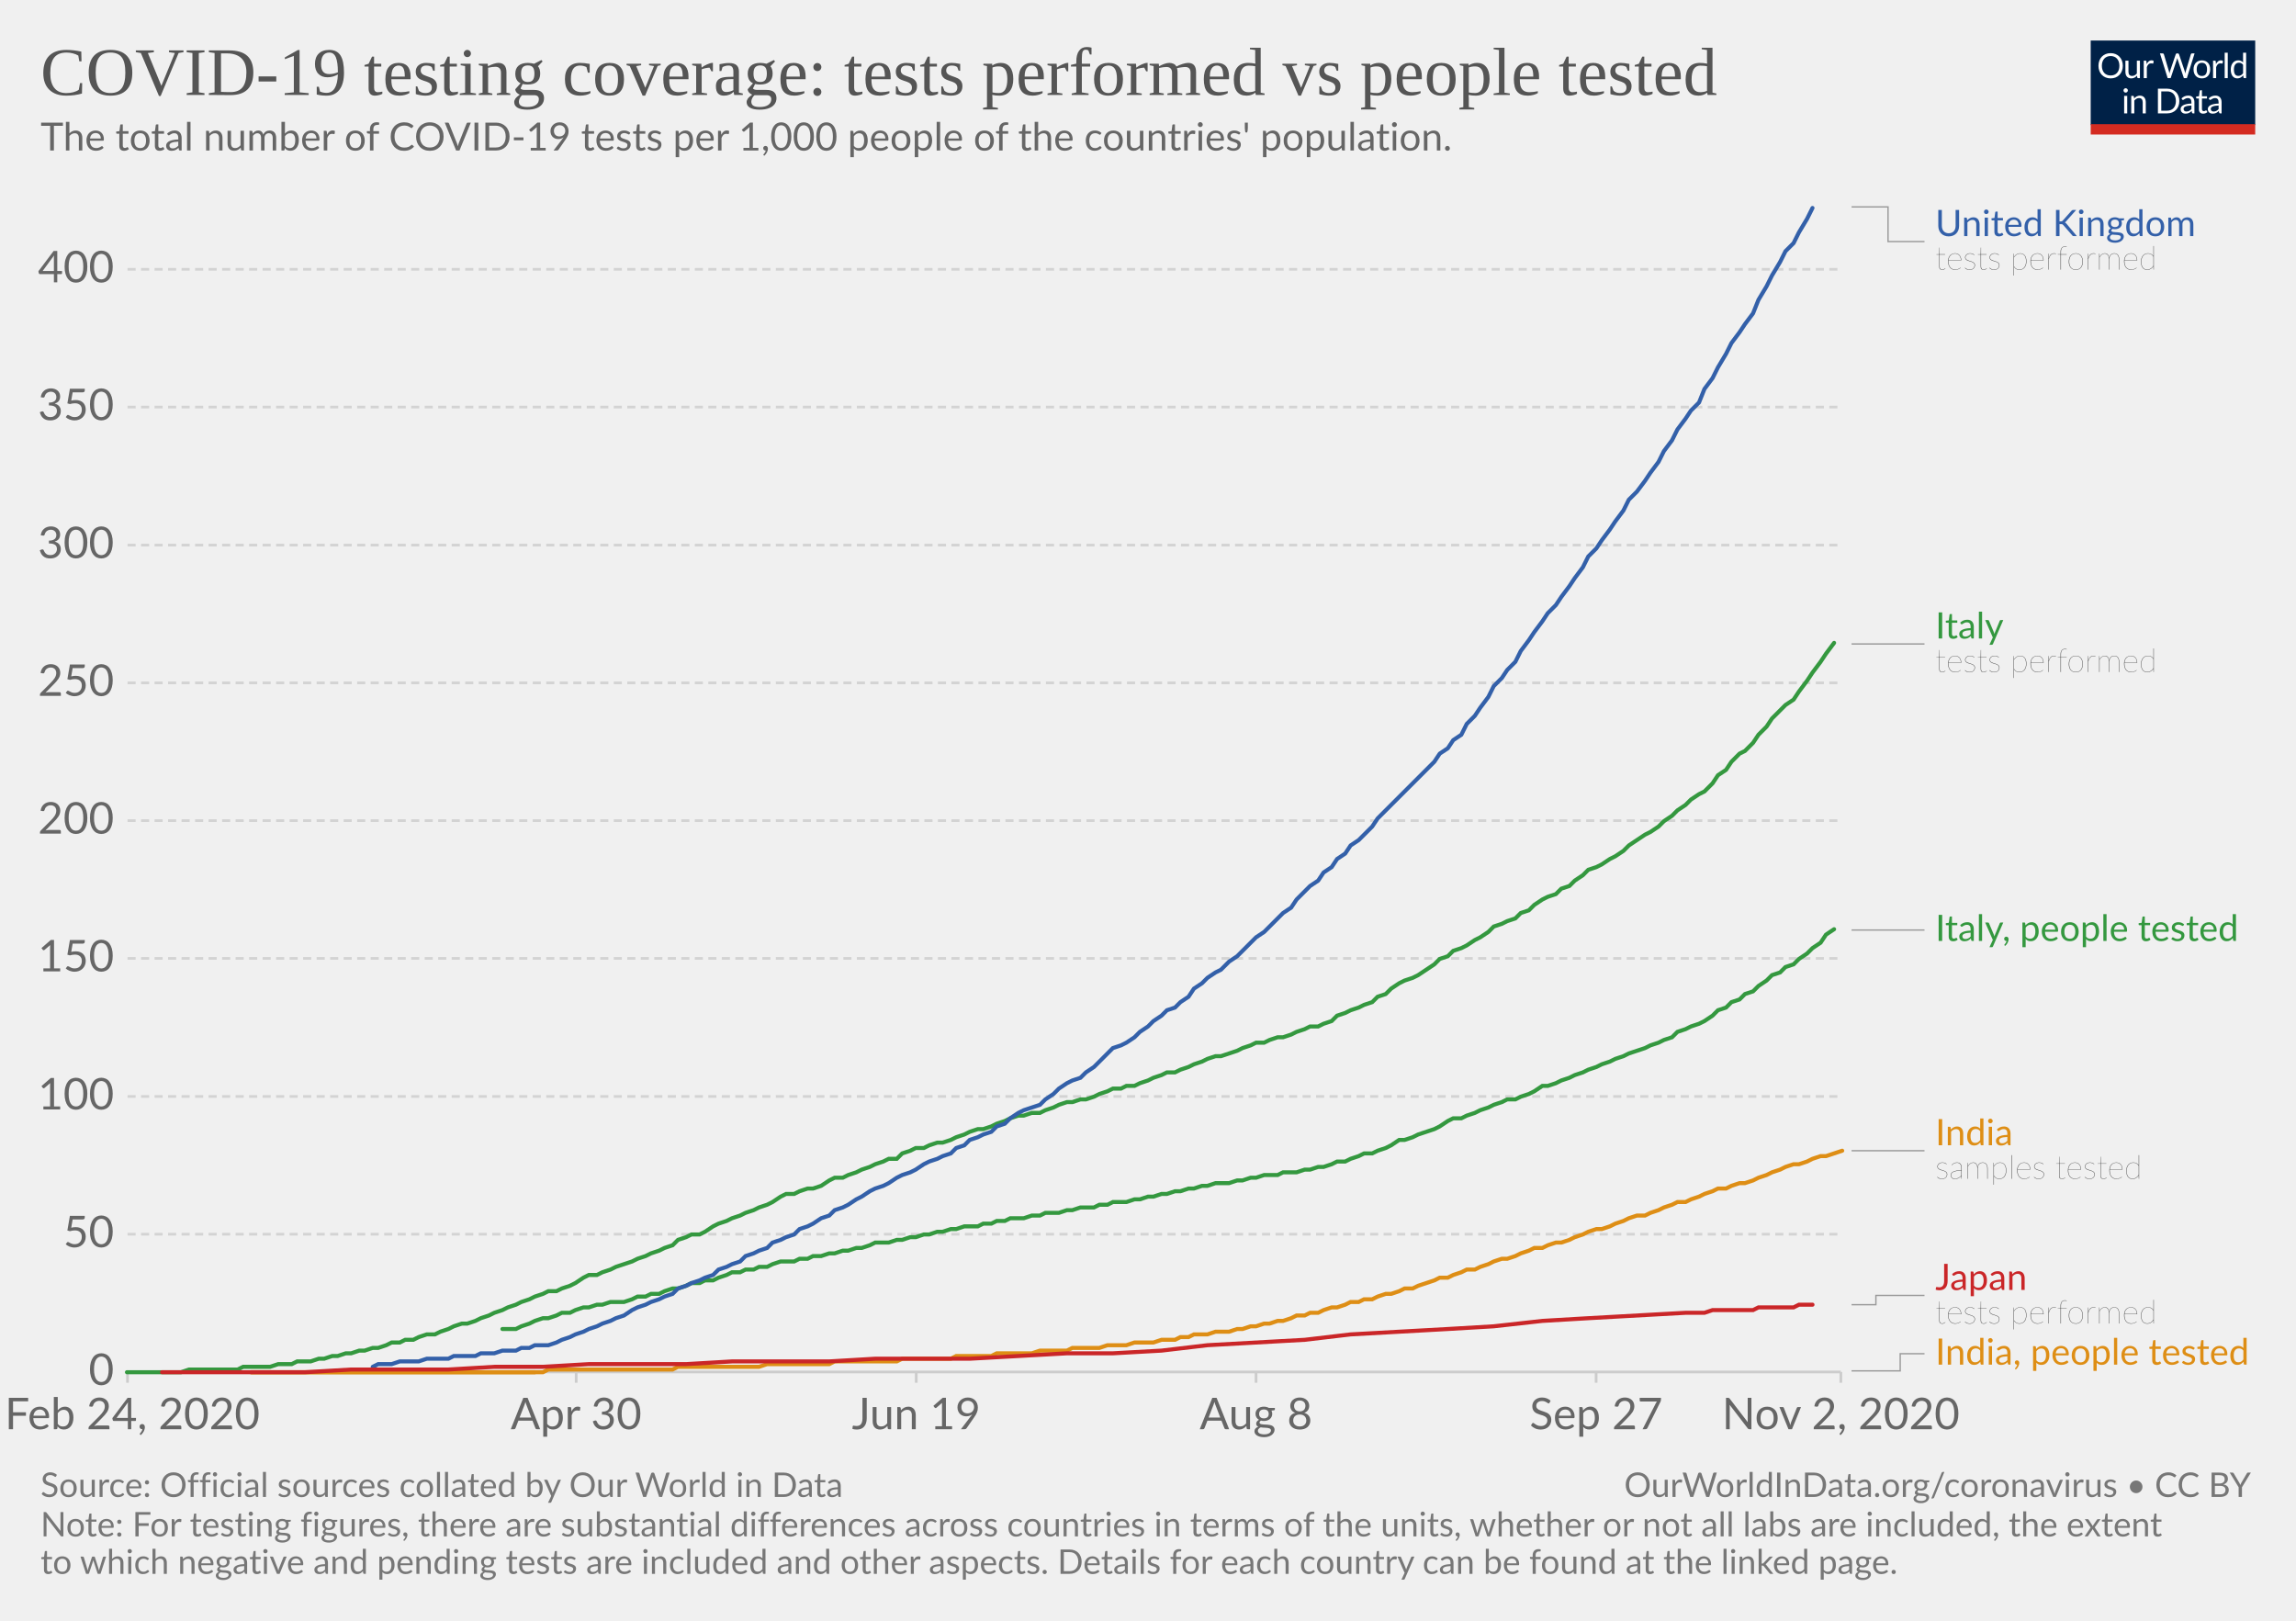
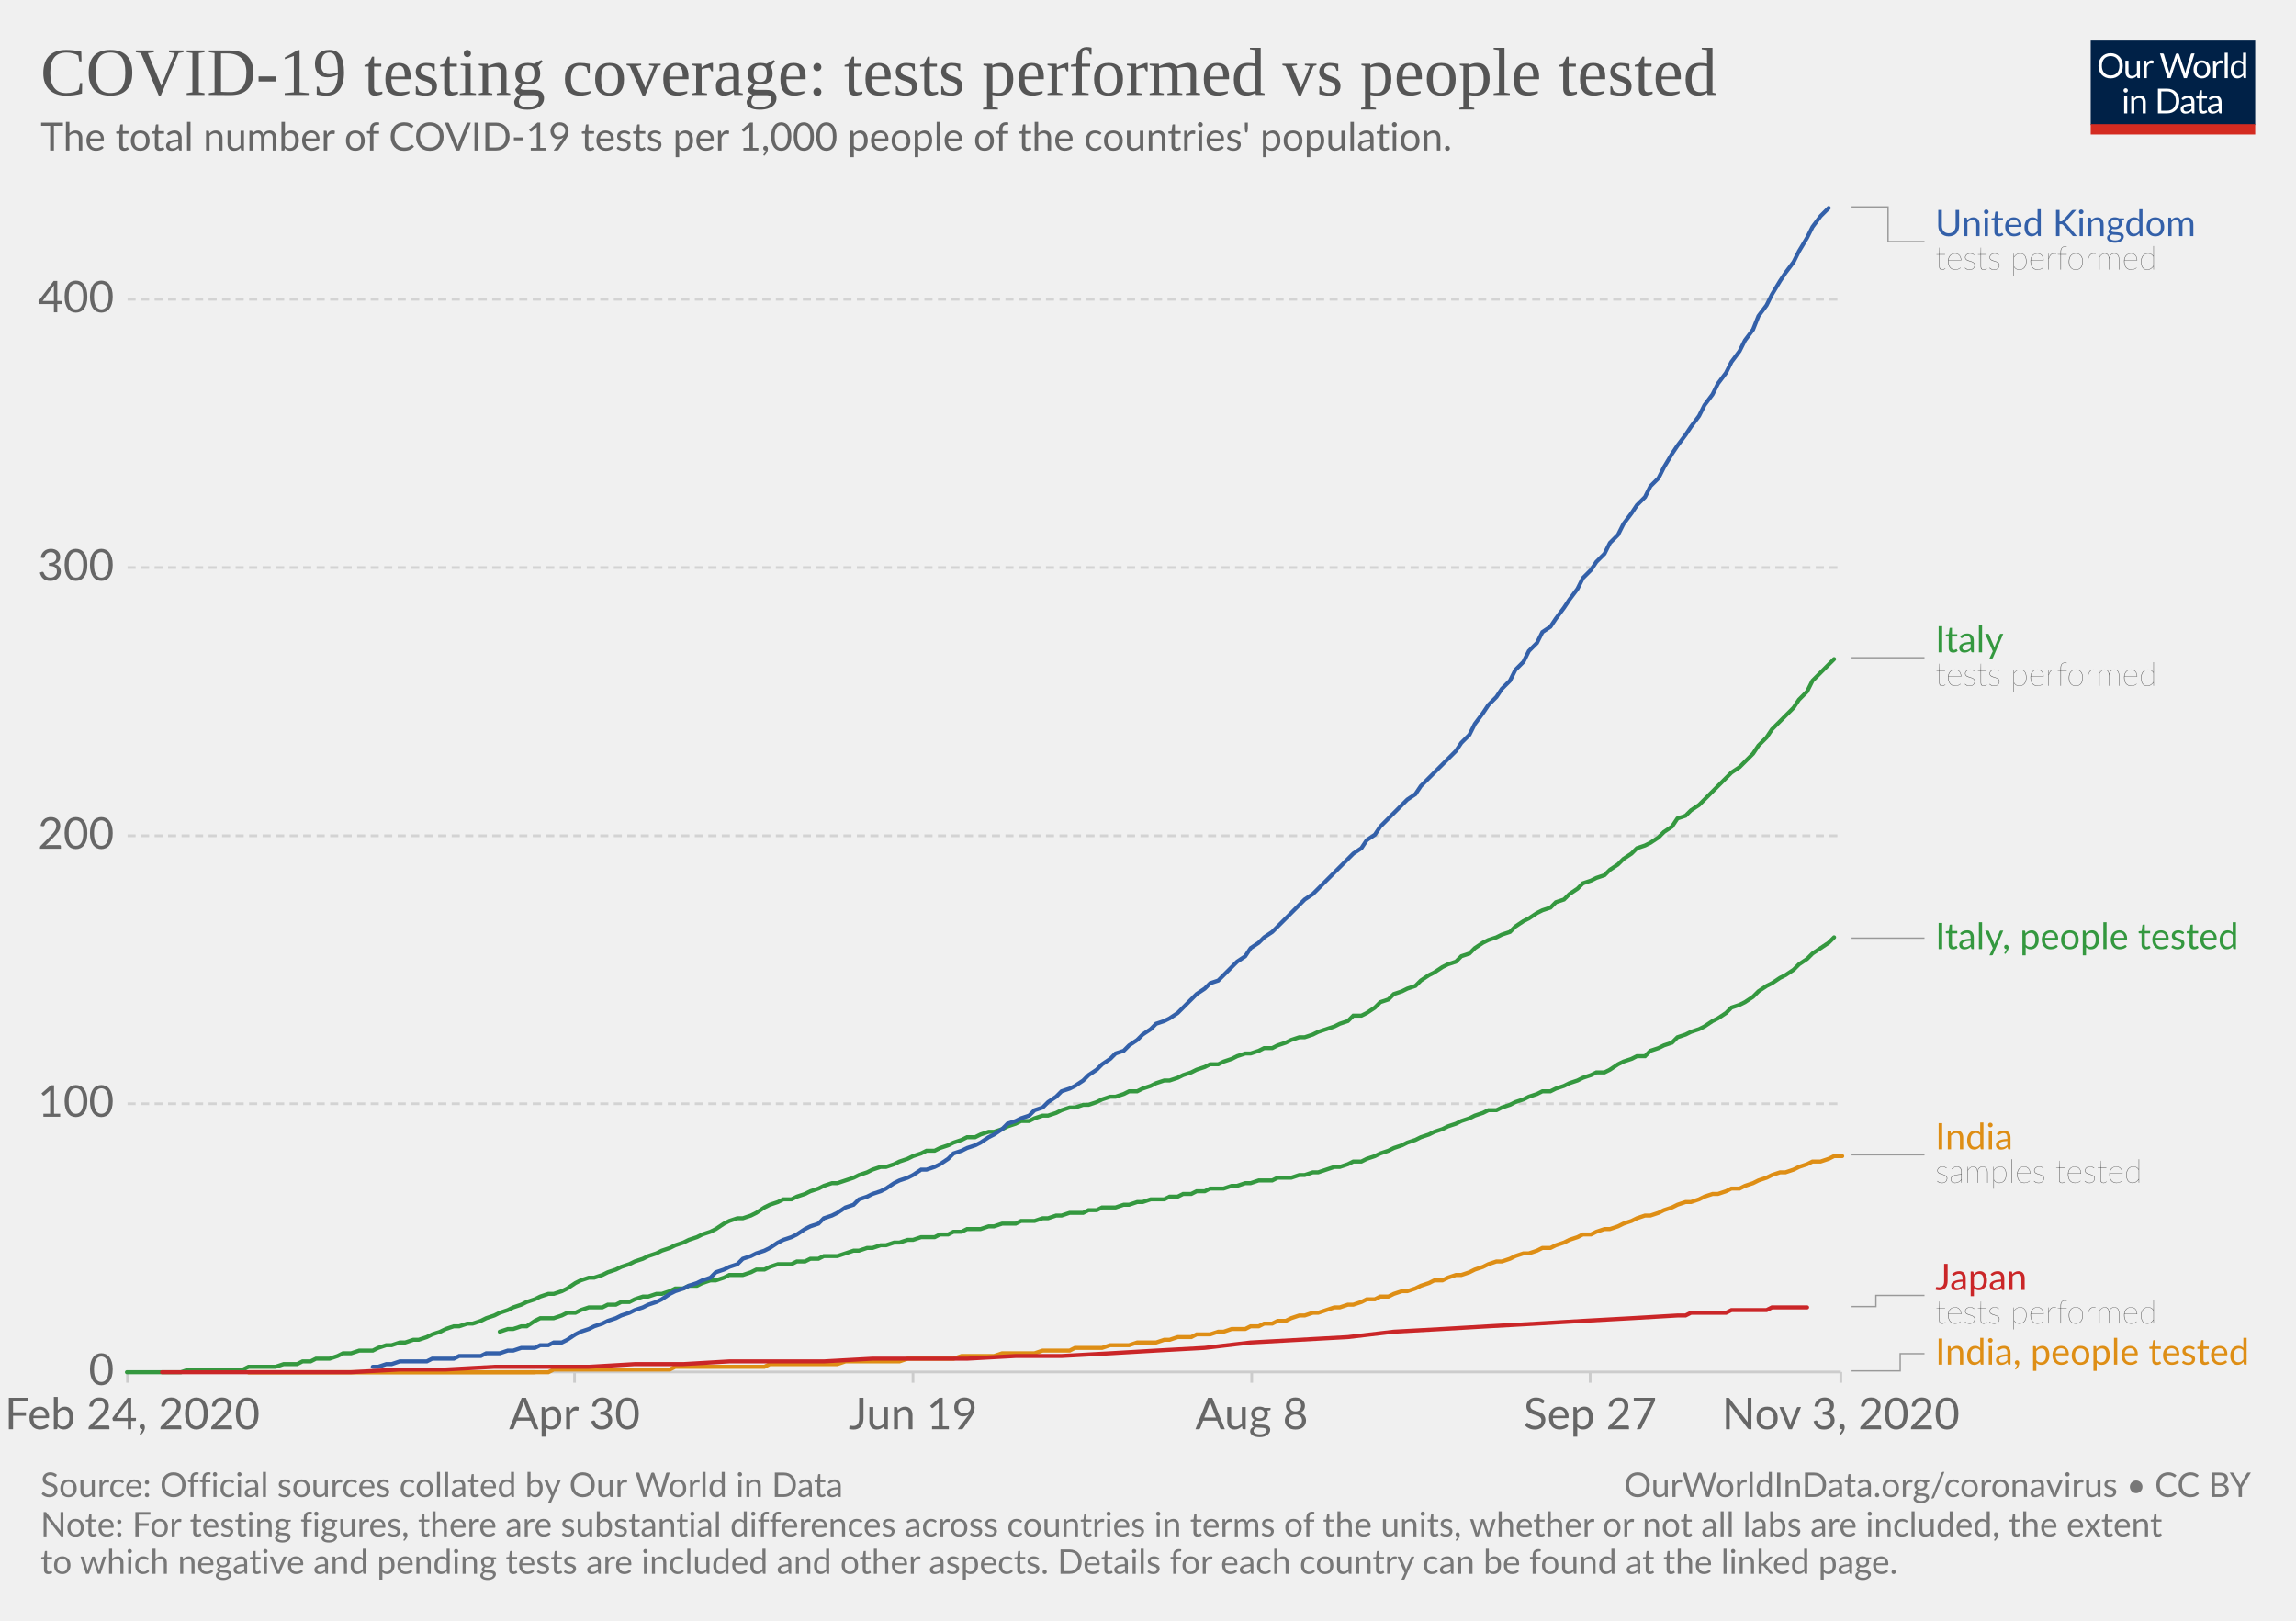
<svg xmlns="http://www.w3.org/2000/svg" version="1.1" style="background-color:#fff;-webkit-font-smoothing:antialiased" width="850" height="600" viewBox="0 0 850 600" font-family="Lato,'Helvetica Neue',Helvetica,Arial,sans-serif" font-size="18" text-rendering="optimizeLegibility">
  <g class="HeaderView">
    <g transform="matrix(.29 0 0 .29 774 15)">
      <svg width="210" height="120" viewBox="0 0 210 120" fill="none">
        <g clip-path="url(#clip0)">
          <path d="M0 0h210v107.89H0V0z" fill="#002147" />
          <path d="M40.98 32.25c0 2.36-.38 4.53-1.12 6.51a14.26 14.26 0 01-8.1 8.4c-1.9.78-4.02 1.17-6.34 1.17a16.6 16.6 0 01-6.33-1.17 14.31 14.31 0 01-8.08-8.4 18.29 18.29 0 01-1.12-6.51c0-2.36.38-4.53 1.12-6.5a14.32 14.32 0 018.07-8.44c1.92-.8 4.03-1.19 6.34-1.19 2.32 0 4.43.4 6.34 1.19 1.92.8 3.56 1.9 4.93 3.34a14.87 14.87 0 013.17 5.1 18.1 18.1 0 011.12 6.5zm-4.38 0c0-1.94-.26-3.68-.8-5.22a10.91 10.91 0 00-2.24-3.89 9.68 9.68 0 00-3.52-2.46 11.95 11.95 0 00-4.62-.86c-1.68 0-3.21.28-4.6.86a9.88 9.88 0 00-3.54 2.46 10.91 10.91 0 00-2.24 3.9c-.53 1.53-.8 3.27-.8 5.2 0 1.94.27 3.68.8 5.22a11.17 11.17 0 002.24 3.9 10.01 10.01 0 003.55 2.44c1.38.56 2.9.83 4.6.83 1.7 0 3.24-.27 4.61-.83a9.8 9.8 0 003.52-2.44 11.17 11.17 0 002.25-3.9c.53-1.54.8-3.28.8-5.21zm26.22-6.54V48H60.5c-.56 0-.9-.27-1.05-.81l-.31-2.4a12.45 12.45 0 01-3.26 2.6c-1.2.64-2.58.96-4.13.96-1.22 0-2.3-.2-3.24-.6a6.52 6.52 0 01-2.33-1.7 7.37 7.37 0 01-1.43-2.67c-.3-1.04-.46-2.2-.46-3.45V25.7h3.91v14.22c0 1.68.38 2.99 1.15 3.91.77.93 1.96 1.39 3.54 1.39 1.16 0 2.24-.27 3.23-.82a10.42 10.42 0 002.8-2.28V25.7h3.91zm8.61 4.47a9.94 9.94 0 012.6-3.56 5.64 5.64 0 013.76-1.3c.47 0 .92.05 1.34.15.44.1.83.27 1.17.49l-.3 2.92c-.09.37-.3.55-.66.55-.2 0-.5-.04-.9-.13a6.21 6.21 0 00-3.24.18c-.54.2-1.03.5-1.47.92-.42.4-.81.9-1.17 1.5-.33.58-.64 1.26-.92 2.02V48H67.7V25.71h2.25c.42 0 .72.08.88.25.16.16.27.44.33.83l.26 3.39zm61.16-13.7L122.75 48h-3.82l-7.99-24.05a21.95 21.95 0 01-.42-1.58 38.36 38.36 0 01-.44 1.58L102.05 48h-3.83L88.4 16.47h3.54c.38 0 .7.1.95.29.26.2.43.43.5.73l6.52 21.9c.1.4.2.83.28 1.28.1.46.2.94.29 1.46l.3-1.46c.12-.47.25-.9.38-1.27l7.41-21.91c.1-.25.26-.48.51-.69.27-.22.58-.33.95-.33h1.23c.38 0 .69.1.92.29.24.2.41.43.53.73l7.4 21.9a28.4 28.4 0 01.68 2.62 29.52 29.52 0 01.52-2.61l6.54-21.91c.07-.27.23-.5.48-.7.27-.21.58-.32.95-.32h3.32zm9.35 8.88c1.63 0 3.1.27 4.4.82a9.43 9.43 0 015.46 5.94c.5 1.4.74 2.98.74 4.73 0 1.76-.25 3.34-.74 4.75a9.43 9.43 0 01-5.46 5.92c-1.3.52-2.77.79-4.4.79-1.64 0-3.12-.27-4.44-.8a9.42 9.42 0 01-3.35-2.3c-.92-1-1.63-2.2-2.13-3.61-.49-1.41-.73-3-.73-4.75s.24-3.33.73-4.73c.5-1.43 1.2-2.64 2.13-3.63a9.4 9.4 0 013.35-2.31c1.32-.55 2.8-.82 4.44-.82zm0 19.89c2.2 0 3.84-.73 4.93-2.2 1.08-1.48 1.63-3.54 1.63-6.18 0-2.66-.55-4.72-1.63-6.2-1.09-1.49-2.73-2.23-4.93-2.23-1.12 0-2.09.2-2.93.57a5.7 5.7 0 00-2.06 1.65 7.5 7.5 0 00-1.24 2.67c-.26 1.04-.4 2.22-.4 3.54 0 2.64.55 4.7 1.64 6.18 1.1 1.47 2.76 2.2 4.99 2.2zm17.97-15.07a9.94 9.94 0 012.6-3.56 5.64 5.64 0 013.76-1.3c.47 0 .91.05 1.34.15.44.1.83.27 1.16.49l-.28 2.92c-.09.37-.31.55-.66.55-.2 0-.5-.04-.9-.13a6.2 6.2 0 00-3.24.18c-.54.2-1.03.5-1.47.92-.43.4-.82.9-1.17 1.5a13.1 13.1 0 00-.92 2.02V48h-3.94V25.71h2.24c.43 0 .72.08.88.25.17.16.28.44.33.83l.27 3.39zm15.04-14.59V48h-3.92V15.6h3.92zm19.55 15.43a6.22 6.22 0 00-2.38-2.05 6.7 6.7 0 00-2.86-.6c-2.07 0-3.66.75-4.77 2.23-1.12 1.48-1.68 3.6-1.68 6.33 0 1.46.13 2.7.38 3.74a7.29 7.29 0 001.1 2.56 4.35 4.35 0 001.78 1.45c.7.3 1.5.46 2.4.46 1.29 0 2.41-.3 3.36-.88a9.6 9.6 0 002.67-2.49V31.02zm3.91-15.43V48h-2.33c-.56 0-.9-.27-1.06-.81l-.35-2.71a12.13 12.13 0 01-3.25 2.77 8.28 8.28 0 01-4.23 1.06 7.31 7.31 0 01-6.14-2.9c-.73-.96-1.3-2.15-1.69-3.57a18.35 18.35 0 01.07-9.48 11.29 11.29 0 011.89-3.7 8.7 8.7 0 017.06-3.34 7.96 7.96 0 016.12 2.62V15.59h3.91zM46.61 70.71V93H42.7V70.71h3.91zm.84-7c0 .39-.08.75-.24 1.09a2.81 2.81 0 01-1.52 1.47 2.67 2.67 0 01-2.16 0 2.9 2.9 0 01-1.45-1.47 2.67 2.67 0 010-2.16c.15-.35.35-.65.6-.9.25-.27.53-.47.85-.62a2.67 2.67 0 012.16 0c.35.15.65.35.9.62.27.25.47.55.62.9.16.34.24.7.24 1.08zm7.97 10.24c.49-.54 1-1.04 1.54-1.48a9.85 9.85 0 013.66-1.84 8.96 8.96 0 015.43.35c.94.4 1.72.97 2.33 1.71a7.36 7.36 0 011.43 2.67c.32 1.04.49 2.19.49 3.45V93h-3.94V78.81c0-1.69-.4-3-1.17-3.92-.76-.93-1.93-1.4-3.5-1.4a6.6 6.6 0 00-3.25.83c-1 .56-1.92 1.31-2.77 2.27V93h-3.94V70.71h2.35c.56 0 .9.28 1.04.82l.3 2.42zm57.7 3.3c0 2.36-.37 4.5-1.11 6.44a14.3 14.3 0 01-3.17 4.98 14.1 14.1 0 01-4.93 3.2c-1.9.76-4.02 1.13-6.33 1.13H85.8V61.47h11.77c2.31 0 4.42.39 6.33 1.15a13.8 13.8 0 018.1 8.18 17.75 17.75 0 011.12 6.45zm-4.37 0c0-1.94-.26-3.67-.8-5.2a10.94 10.94 0 00-2.23-3.87 9.57 9.57 0 00-3.53-2.42 12.23 12.23 0 00-4.61-.83h-7.5v24.62h7.5c1.7 0 3.24-.28 4.61-.84a9.7 9.7 0 003.53-2.4 10.94 10.94 0 002.24-3.87c.53-1.53.8-3.26.8-5.2zm19.8 5.72c-1.8.06-3.34.2-4.62.44-1.26.22-2.3.51-3.1.88-.8.36-1.37.8-1.74 1.3-.35.5-.53 1.05-.53 1.67 0 .58.1 1.1.3 1.52a3 3 0 00.76 1.05c.34.27.73.46 1.17.6.45.11.94.17 1.45.17a7.28 7.28 0 003.5-.81 11.95 11.95 0 002.82-2.2v-4.62zm-12.65-9.11a12.73 12.73 0 013.98-2.66c1.43-.59 3-.88 4.73-.88 1.25 0 2.36.2 3.33.61a6.81 6.81 0 013.94 4.38c.33 1.04.5 2.19.5 3.43V93h-1.74a1.8 1.8 0 01-.88-.18c-.2-.13-.36-.38-.48-.74l-.44-2.12c-.59.55-1.16 1.03-1.72 1.46a9.48 9.48 0 01-3.74 1.7c-.69.15-1.46.23-2.3.23-.87 0-1.69-.12-2.45-.35a5.34 5.34 0 01-3.34-2.93 6.64 6.64 0 01-.49-2.64c0-.88.25-1.72.73-2.53a6.33 6.33 0 012.35-2.17c1.09-.63 2.5-1.15 4.25-1.54 1.75-.41 3.89-.65 6.42-.7v-1.75c0-1.73-.37-3.03-1.12-3.91-.75-.9-1.84-1.34-3.28-1.34-.97 0-1.78.12-2.44.37-.64.23-1.2.5-1.7.81l-1.23.82c-.33.23-.67.35-1 .35-.27 0-.5-.07-.69-.2a2.1 2.1 0 01-.48-.53l-.7-1.25zm27.67 19.5c-1.76 0-3.12-.5-4.07-1.48-.94-.98-1.41-2.4-1.41-4.25V74h-2.68a.9.9 0 01-.6-.2c-.16-.14-.24-.36-.24-.66v-1.56l3.65-.46.9-6.89a.9.9 0 01.29-.52.88.88 0 01.62-.22H142v7.67h6.44V74H142v13.38c0 .94.22 1.63.68 2.09.45.45 1.04.68 1.76.68a3.21 3.21 0 001.85-.53l.55-.35c.16-.12.3-.18.41-.18.2 0 .4.13.55.38l1.15 1.87a7.45 7.45 0 01-2.44 1.5c-.96.35-1.94.52-2.95.52zm19.68-10.4c-1.8.07-3.34.21-4.62.45-1.26.22-2.3.51-3.1.88-.8.36-1.37.8-1.74 1.3-.35.5-.53 1.05-.53 1.67 0 .58.1 1.1.3 1.52.18.42.44.77.76 1.05.34.27.73.46 1.17.6.45.11.94.17 1.45.17a7.3 7.3 0 003.5-.81 12.04 12.04 0 002.82-2.2v-4.62zm-12.65-9.1a12.72 12.72 0 013.99-2.66c1.42-.59 3-.88 4.72-.88 1.25 0 2.36.2 3.33.61a6.81 6.81 0 013.94 4.38c.33 1.04.5 2.19.5 3.43V93h-1.74a1.8 1.8 0 01-.88-.18c-.2-.13-.36-.38-.48-.74l-.44-2.12c-.59.55-1.16 1.03-1.72 1.46a9.48 9.48 0 01-3.74 1.7c-.69.15-1.46.23-2.3.23-.87 0-1.69-.12-2.45-.35a5.33 5.33 0 01-3.34-2.93 6.62 6.62 0 01-.49-2.64c0-.88.25-1.72.73-2.53a6.33 6.33 0 012.35-2.17c1.09-.63 2.5-1.15 4.25-1.54a31.2 31.2 0 016.42-.7v-1.75c0-1.73-.37-3.03-1.12-3.91-.75-.9-1.84-1.34-3.28-1.34-.97 0-1.78.12-2.44.37-.64.23-1.2.5-1.7.81-.46.3-.87.57-1.22.82-.34.23-.68.35-1.02.35-.26 0-.49-.07-.68-.2a1.88 1.88 0 01-.48-.53l-.7-1.25z" fill="#fff" />
          <path fill="#D42B21" d="M0 106.79h210V120H0z" />
        </g>
        <defs>
          <clipPath id="clip0">
            <path fill="#fff" d="M0 0h210v120H0z" />
          </clipPath>
        </defs>
      </svg>
    </g>
    <a href="https://ourworldindata.org/grapher/total-tests-per-thousand-people-vs-tests?time=2020-02-24..latest" target="_blank" rel="noopener" font-family="&quot;Playfair Display&quot;,Georgia,&quot;Times New Roman&quot;,serif">
      <text font-size="25.2" x="15" y="35.2" fill="#555">
        <tspan x="15" y="35.16">COVID-19 testing coverage: tests performed vs people tested</tspan>
      </text>
    </a>
    <text font-size="14.4" x="15" y="55.7" fill="#666">
      <tspan x="15" y="55.72">The total number of COVID-19 tests per 1,000 people of the countries' population.</tspan>
    </text>
  </g>
  <g class="LineChart">
    <defs>
      <clipPath id="a">
        <path d="M37.22 0h830v905h-830z" />
      </clipPath>
    </defs>
    <g class="DualAxisView">
      <g class="HorizontalAxis">
-         <path stroke="#ccc" d="M47.2 507.9v4M213.3 507.9v4M339.2 507.9v4M465 507.9v4M590.9 507.9v4M681.5 507.9v4" />
+         <path stroke="#ccc" d="M47.2 507.9v4M212.7 507.9v4M338 507.9v4M463.4 507.9v4M588.7 507.9v4M681.5 507.9v4" />
        <text x="49" y="529.1" fill="#666" text-anchor="middle" font-size="16.2">Feb 24, 2020</text>
-         <text x="213.3" y="529.1" fill="#666" text-anchor="middle" font-size="16.2">Apr 30</text>
-         <text x="339.2" y="529.1" fill="#666" text-anchor="middle" font-size="16.2">Jun 19</text>
-         <text x="465" y="529.1" fill="#666" text-anchor="middle" font-size="16.2">Aug 8</text>
-         <text x="590.9" y="529.1" fill="#666" text-anchor="middle" font-size="16.2">Sep 27</text>
-         <text x="681.5" y="529.1" fill="#666" text-anchor="middle" font-size="16.2">Nov 2, 2020</text>
+         <text x="212.7" y="529.1" fill="#666" text-anchor="middle" font-size="16.2">Apr 30</text>
+         <text x="338" y="529.1" fill="#666" text-anchor="middle" font-size="16.2">Jun 19</text>
+         <text x="463.4" y="529.1" fill="#666" text-anchor="middle" font-size="16.2">Aug 8</text>
+         <text x="588.7" y="529.1" fill="#666" text-anchor="middle" font-size="16.2">Sep 27</text>
+         <text x="681.5" y="529.1" fill="#666" text-anchor="middle" font-size="16.2">Nov 3, 2020</text>
      </g>
      <g class="VerticalAxis" fill="#666" dominant-baseline="middle" text-anchor="end" font-size="16.2">
        <text x="42.22" y="507.9">0</text>
-         <text x="42.22" y="456.9">50</text>
-         <text x="42.22" y="405.9">100</text>
-         <text x="42.22" y="354.8">150</text>
-         <text x="42.22" y="303.8">200</text>
-         <text x="42.22" y="252.8">250</text>
-         <text x="42.22" y="201.8">300</text>
-         <text x="42.22" y="150.7">350</text>
-         <text x="42.22" y="99.7">400</text>
+         <text x="42.22" y="408.6">100</text>
+         <text x="42.22" y="309.4">200</text>
+         <text x="42.22" y="210.1">300</text>
+         <text x="42.22" y="110.8">400</text>
      </g>
      <g class="AxisGridLines horizontalLines">
        <path stroke="#ccc" d="M47.22 507.9h634.25" />
-         <path stroke="#d3d3d3" stroke-dasharray="3,2" d="M47.22 456.9h634.25M47.22 405.9h634.25M47.22 354.8h634.25M47.22 303.8h634.25M47.22 252.8h634.25M47.22 201.8h634.25M47.22 150.7h634.25M47.22 99.7h634.25" />
+         <path stroke="#d3d3d3" stroke-dasharray="3,2" d="M47.22 408.6h634.25M47.22 309.4h634.25M47.22 210.1h634.25M47.22 110.8h634.25" />
      </g>
    </g>
    <g clip-path="url(#a)">
      <g class="LineLabels" cursor="default">
        <g class="legendMark">
          <g class="indicator">
            <path d="M685.47 76.6h13.5v12.83h13.5" stroke="#999" stroke-width=".5" fill="none" />
          </g>
          <text font-size="13.5" x="716.5" y="87.4" fill="#3360a9">
            <tspan x="716.47" y="87.4">United Kingdom</tspan>
          </text>
          <text font-size="12.15" x="716.5" y="99.8" fill="#333" class="textAnnotation" font-weight="lighter">
            <tspan x="716.47" y="99.82">tests performed</tspan>
          </text>
        </g>
        <g class="legendMark">
          <g class="indicator">
-             <path d="M685.47 238.4h13.5v0h13.5" stroke="#999" stroke-width=".5" fill="none" />
+             <path d="M685.47 243.5h13.5v0h13.5" stroke="#999" stroke-width=".5" fill="none" />
          </g>
-           <text font-size="13.5" x="716.5" y="236.4" fill="#34983f">
-             <tspan x="716.47" y="236.38">Italy</tspan>
+           <text font-size="13.5" x="716.5" y="241.5" fill="#34983f">
+             <tspan x="716.47" y="241.48">Italy</tspan>
          </text>
-           <text font-size="12.15" x="716.5" y="248.8" fill="#333" class="textAnnotation" font-weight="lighter">
-             <tspan x="716.47" y="248.8">tests performed</tspan>
+           <text font-size="12.15" x="716.5" y="253.9" fill="#333" class="textAnnotation" font-weight="lighter">
+             <tspan x="716.47" y="253.89">tests performed</tspan>
          </text>
        </g>
        <g class="legendMark">
          <g class="indicator">
-             <path d="M685.47 344.3h13.5v0h13.5" stroke="#999" stroke-width=".5" fill="none" />
+             <path d="M685.47 347.3h13.5v0h13.5" stroke="#999" stroke-width=".5" fill="none" />
          </g>
-           <text font-size="13.5" x="716.5" y="348.4" fill="#34983f">
-             <tspan x="716.47" y="348.35">Italy, people tested</tspan>
+           <text font-size="13.5" x="716.5" y="351.4" fill="#34983f">
+             <tspan x="716.47" y="351.35">Italy, people tested</tspan>
          </text>
        </g>
        <g class="legendMark">
          <g class="indicator">
-             <path d="M685.47 426h13.5v0h13.5" stroke="#999" stroke-width=".5" fill="none" />
+             <path d="M685.47 427.5h13.5v0h13.5" stroke="#999" stroke-width=".5" fill="none" />
          </g>
-           <text font-size="13.5" x="716.5" y="424" fill="#de8e15">
-             <tspan x="716.47" y="423.98">India</tspan>
+           <text font-size="13.5" x="716.5" y="425.5" fill="#de8e15">
+             <tspan x="716.47" y="425.48">India</tspan>
          </text>
-           <text font-size="12.15" x="716.5" y="436.4" fill="#333" class="textAnnotation" font-weight="lighter">
-             <tspan x="716.47" y="436.39">samples tested</tspan>
+           <text font-size="12.15" x="716.5" y="437.9" fill="#333" class="textAnnotation" font-weight="lighter">
+             <tspan x="716.47" y="437.89">samples tested</tspan>
          </text>
        </g>
        <g class="legendMark">
          <g class="indicator">
-             <path d="M685.47 483h9v-3.43h18" stroke="#999" stroke-width=".5" fill="none" />
+             <path d="M685.47 483.7h9v-4.13h18" stroke="#999" stroke-width=".5" fill="none" />
          </g>
          <text font-size="13.5" x="716.5" y="477.6" fill="#ca2628">
            <tspan x="716.47" y="477.55">Japan</tspan>
          </text>
          <text font-size="12.15" x="716.5" y="490" fill="#333" class="textAnnotation" font-weight="lighter">
            <tspan x="716.47" y="489.97">tests performed</tspan>
          </text>
        </g>
        <g class="legendMark">
          <g class="indicator">
            <path d="M685.47 507.5h18v-6.35h9" stroke="#999" stroke-width=".5" fill="none" />
          </g>
          <text font-size="13.5" x="716.5" y="505.2" fill="#de8e15">
            <tspan x="716.47" y="505.2">India, people tested</tspan>
          </text>
        </g>
      </g>
      <g class="Lines">
        <g class="key-India_0">
-           <path stroke="#de8e15" stroke-linecap="round" d="M93 508h108l2-1h46l2-1h30l3-1h23l2-1h23l2-1h18l2-1h13l2-1h13l3-1h10l2-1h10l3-1h7l3-1h7l3-1h5l2-1h3l2-1h5l3-1h5l3-1h2l3-1h2l3-1h2l3-1h2l3-1 2-1h3l2-1h3l2-1 3-1h2l3-1 2-1h3l2-1h3l2-1 3-1h2l3-1 2-1h3l2-1 3-1 3-1 2-1h3l2-1 3-1 2-1h3l2-1 3-1 2-1 3-1h2l3-1 2-1 3-1 2-1h3l2-1 3-1h2l3-1 2-1 3-1 2-1 3-1h2l3-1 2-1 3-1 2-1 3-1h3l2-1 3-1 2-1 3-1 2-1h3l2-1 3-1 2-1 3-1 2-1h3l2-1 3-1h2l3-1 2-1 3-1 2-1 3-1 2-1 3-1h2l3-1 2-1 3-1h2l3-1 3-1" fill="none" stroke-width="1.5" />
+           <path stroke="#de8e15" stroke-linecap="round" d="M92 508h111l2-1h43l2-1h33l2-1h25l3-1h20l3-1h17l3-1h12l3-1h12l3-1h10l2-1h10l3-1h7l3-1h7l3-1h2l3-1h5l2-1h5l3-1h2l3-1h5l2-1h3l2-1h3l2-1h3l2-1 3-1h2l3-1h2l3-1 3-1h2l3-1h2l3-1 2-1h3l2-1h3l2-1 3-1h2l3-1 2-1 3-1 2-1h3l2-1 3-1h2l3-1 2-1 3-1 2-1 3-1h2l3-1 2-1 3-1h2l3-1 2-1h3l2-1 3-1 2-1 3-1 2-1h3l2-1 3-1h2l3-1 2-1 3-1 2-1 3-1h2l3-1 2-1 3-1 2-1 3-1h2l3-1 2-1 3-1h2l3-1 2-1h3l2-1 3-1 2-1 3-1 2-1 3-1h2l3-1 2-1 3-1 2-1h3l3-1 2-1h3" fill="none" stroke-width="1.5" />
        </g>
        <g class="key-Italy_0">
-           <path stroke="#34983f" stroke-linecap="round" d="M47 508h20l3-1h18l2-1h10l3-1h5l2-1h5l3-1h2l3-1h2l3-1h2l3-1h2l3-1h2l3-1 2-1h3l2-1h3l2-1 3-1h3l2-1 3-1 2-1 3-1h2l3-1 2-1 3-1 2-1 3-1 2-1 3-1 2-1 3-1 2-1 3-1 2-1h3l2-1 3-1 2-1 3-2 2-1h3l2-1 3-1 2-1 3-1 3-1 2-1 3-1 2-1 3-1 2-1 3-1 2-2 3-1 2-1h3l2-1 3-2 2-1 3-1 2-1 3-1 2-1 3-1 2-1 3-1 2-1 3-2 2-1h3l2-1 3-1h2l3-1 3-2 2-1h3l2-1 3-1 2-1 3-1 2-1 3-1 2-1h3l2-2 3-1 2-1h3l2-1 3-1h2l3-1 2-1 3-1 2-1 3-1h2l3-1 2-1 3-1 2-1 3-1h2l3-1h3l2-1 3-1 2-1 3-1h2l3-1h2l3-1 2-1 3-1 2-1h3l2-1h3l2-1 3-1 2-1 3-1 2-1h3l2-1 3-1 2-1 3-1 2-1 3-1h2l3-1 3-1 2-1 3-1 2-1h3l2-1 3-1h2l3-1 2-1 3-1 2-1h3l2-1 3-1 2-2 3-1 2-1 3-1 2-1 3-1 2-2 3-1 2-2 3-2 2-1 3-1 2-1 3-2 3-2 2-2 3-1 2-2 3-1 2-1 3-2 2-1 3-2 2-2 3-1 2-1 3-1 2-2 3-1 2-2 3-2 2-1 3-1 2-2 3-1 2-2 3-2 2-2 3-1 2-1 3-2 2-1 3-2 2-2 3-2 3-2 2-1 3-2 2-2 3-2 2-2 3-2 2-2 3-2 2-1 3-3 2-3 3-2 2-3 3-3 2-1 3-3 2-3 3-3 2-3 3-3 2-2 3-2 2-3 3-4 2-3 3-4 2-3 3-4" fill="none" stroke-width="1.5" />
+           <path stroke="#34983f" stroke-linecap="round" d="M47 508h20l3-1h20l2-1h10l3-1h5l2-1h3l2-1h5l3-1 2-1h3l3-1h5l2-1 3-1h2l3-1h2l3-1h2l3-1 2-1 3-1 2-1 3-1h2l3-1h2l3-1 2-1 3-1 2-1 3-1 2-1 3-1 2-1 3-1 2-1 3-1h2l3-1 2-1 3-2 2-1 3-1h2l3-1 2-1 3-1 2-1 3-1 2-1 3-1 2-1 3-1 2-1 3-1 2-1 3-1 2-1 3-1 2-1 3-1 2-1 3-2 2-1 3-1h2l3-1 2-1 3-2 2-1 3-1 2-1h3l2-1 3-1 2-1 3-1 2-1 3-1h2l3-1 3-1 2-1 3-1 2-1 3-1h2l3-1 2-1 3-1 2-1 3-1 2-1h3l2-1 3-1 2-1 3-1 2-1h3l2-1 3-1h2l3-1 2-1 3-1 2-1h3l2-1 3-1h2l3-1 2-1 3-1h2l3-1h2l3-1 2-1 3-1h2l3-1 2-1h3l2-1 3-1 2-1 3-1h2l3-1 2-1 3-1 2-1 3-1 2-1h3l2-1 3-1 2-1 3-1h2l3-1 2-1h3l2-1 3-1 2-1 3-1h2l3-1 2-1 3-1 3-1 2-1 3-1 2-2h3l2-1 3-2 2-2 3-1 2-2 3-1 2-1 3-1 2-2 3-2 2-1 3-2 2-1 3-1 2-2 3-1 2-2 3-2 2-1 3-1 2-1 3-1 2-2 3-2 2-1 3-2 2-1 3-1 2-2 3-1 2-2 3-2 2-2 3-1 2-1 3-1 2-2 3-2 2-2 3-2 2-2 3-1 2-1 3-2 2-2 3-2 2-3 3-1 2-2 3-2 2-2 3-3 2-2 3-3 2-2 3-2 2-2 3-3 2-3 3-3 2-3 3-3 2-2 3-3 2-3 3-3 2-4 3-3 3-3 2-2" fill="none" stroke-width="1.5" />
        </g>
        <g class="key-India__002c-people-tested_0">
-           <path stroke="#de8e15" stroke-linecap="round" d="M93 508h105" fill="none" stroke-width="1.5" />
+           <path stroke="#de8e15" stroke-linecap="round" d="M92 508h106" fill="none" stroke-width="1.5" />
        </g>
        <g class="key-Italy__002c-people-tested_0">
-           <path stroke="#34983f" stroke-linecap="round" d="M186 492h5l2-1 3-1 2-1 3-1h2l3-1 2-1h3l2-1 3-1h2l3-1h2l3-1h5l3-1 2-1h3l2-1h3l2-1 3-1h2l3-1 2-1h3l2-1h3l2-1 3-1 2-1h3l2-1h3l2-1h3l2-1 3-1h5l2-1h3l2-1h3l3-1h2l3-1h2l3-1h2l3-1 2-1h5l3-1h2l3-1h2l3-1h2l3-1h2l3-1h2l3-1h5l2-1h3l2-1h3l2-1h5l3-1h3l2-1h5l3-1h2l3-1h5l2-1h3l2-1h5l3-1h2l3-1h2l3-1h2l3-1h2l3-1h2l3-1h2l3-1h5l3-1h2l3-1h2l3-1h5l2-1h5l3-1h2l3-1h2l3-1 2-1h3l2-1 3-1 2-1h3l2-1 3-1 2-1 3-2h2l3-1 2-1 3-1 3-1 2-1 3-2 2-1h3l2-1 3-1 2-1 3-1 2-1 3-1 2-1h3l2-1 3-1 2-1 3-2h2l3-1 2-1 3-1 2-1 3-1 2-1 3-1 2-1 3-1 2-1 3-1 2-1 3-1 3-1 2-1 3-1 2-1 3-1 2-2 3-1 2-1 3-1 2-1 3-2 2-2 3-1 2-2 3-1 2-2 3-1 2-2 3-2 2-2 3-1 2-2 3-1 2-2 3-2 2-2 3-2 2-3 3-2" fill="none" stroke-width="1.5" />
+           <path stroke="#34983f" stroke-linecap="round" d="M185 493l3-1h2l3-1h2l3-2 2-1h5l3-1 2-1h3l2-1 3-1h5l2-1h3l2-1h3l2-1 3-1h2l3-1h2l3-1 2-1h3l2-1h3l2-1 3-1h2l3-1 2-1h5l3-1 2-1h3l2-1 3-1h5l2-1h3l2-1h3l2-1h5l3-1 3-1h2l3-1h2l3-1h2l3-1h2l3-1h2l3-1h5l2-1h3l2-1h3l2-1h5l3-1h2l3-1h5l2-1h5l3-1h2l3-1h2l3-1h5l2-1h3l2-1h5l3-1h2l3-1h2l3-1h5l2-1h3l2-1h3l2-1h3l2-1h5l3-1h2l3-1h2l3-1h5l2-1h5l3-1h2l3-1h2l3-1 3-1h2l3-1 2-1h3l2-1 3-1 2-1 3-1 2-1 3-1 2-1 3-1 2-1 3-1 2-1 3-1 2-1 3-1 2-1 3-1 2-1 3-1 2-1h3l2-1 3-1 2-1 3-1 2-1 3-1 2-1h3l2-1 3-1 2-1 3-1 2-1 3-1 2-1h3l2-1 3-2 2-1 3-1 2-1h3l2-2 3-1 2-1 3-1 2-2 3-1 2-1 3-1 2-1 3-2 2-1 3-2 2-2 3-1 2-1 3-2 2-2 3-2 2-1 3-2 2-1 3-2 2-2 3-2 2-2 3-2 3-2 2-2" fill="none" stroke-width="1.5" />
        </g>
        <g class="key-United-Kingdom_0">
-           <path stroke="#3360a9" stroke-linecap="round" d="M138 506l2-1h5l3-1h7l3-1h8l2-1h8l2-1h5l3-1h5l2-1h3l2-1h5l3-1 2-1 3-1 2-1 3-1 2-1 3-1 2-1 3-1 2-1 3-1 3-2 2-1 3-1 2-1 3-1 2-1 3-1 2-2 3-1 2-1 3-1 2-1 3-1 2-2 3-1 2-1 3-1 2-2 3-1 2-1 3-1 2-2 3-1 2-1 3-1 2-2 3-1 2-1 3-2 3-1 2-2 3-1 2-1 3-2 2-1 3-2 2-1 3-1 2-1 3-2 2-1 3-1 2-1 3-2 2-1 3-1 2-1 3-1 2-2 3-1 2-2 3-1 2-1 3-1 2-2 3-1 2-2 3-2 2-1 3-1 3-1 2-2 3-2 2-2 3-2 2-1 3-1 2-2 3-2 2-2 3-3 2-2 3-1 2-1 3-2 2-2 3-2 2-2 3-2 2-2 3-1 2-2 3-2 2-3 3-2 2-2 3-2 2-1 3-3 3-2 2-2 3-3 2-2 3-2 2-2 3-3 2-2 3-2 2-3 3-3 2-2 3-2 2-3 3-2 2-3 3-2 2-3 3-2 2-2 3-3 2-3 3-3 2-2 3-3 2-2 3-3 2-2 3-3 3-3 2-3 3-2 2-3 3-2 2-4 3-3 2-3 3-4 2-4 3-3 2-3 3-3 2-4 3-4 2-3 3-4 2-3 3-3 2-3 3-4 2-3 3-4 2-4 3-3 2-3 3-4 2-3 3-4 2-4 3-3 3-4 2-3 3-4 2-4 3-4 2-4 3-4 2-3 3-3 2-5 3-4 2-4 3-5 2-4 3-4 2-3 3-4 2-5 3-5 2-4 3-5 2-4 3-3 2-4 3-5 2-4" fill="none" stroke-width="1.5" />
+           <path stroke="#3360a9" stroke-linecap="round" d="M138 506h2l3-1h2l3-1h10l2-1h8l2-1h8l2-1h5l3-1h2l3-1h5l2-1h3l2-1h3l2-1 3-2 2-1 3-1 2-1 3-1 2-1 3-1 2-1 3-1 2-1 3-1 2-1 3-1 2-1 3-2 2-1 3-1 2-1 3-1 2-1 3-1 2-2 3-1 2-1 3-1 2-2 3-1 2-1 3-1 2-1 3-2 2-1 3-1 2-1 3-2 2-1 3-1 2-2 3-1 2-1 3-2 3-1 2-2 3-1 2-1 3-1 2-1 3-2 2-1 3-1 2-1 3-2h2l3-1 2-1 3-2 2-2 3-1 2-1 3-1 2-1 3-2 2-1 3-2 2-2 3-1 2-1 3-1 2-2 3-1 2-2 3-2 2-2 3-1 2-1 3-2 2-2 3-2 2-2 3-2 2-2 3-1 2-2 3-2 2-2 3-2 2-2 3-1 2-1 3-2 2-2 3-3 2-2 3-2 2-2 3-1 2-2 3-3 2-2 3-2 2-3 3-2 2-2 3-2 2-2 3-3 2-2 3-3 2-2 3-2 2-2 3-3 3-3 2-2 3-3 2-2 3-2 2-3 3-2 2-3 3-3 2-2 3-3 2-2 3-2 2-3 3-3 2-2 3-3 2-2 3-3 2-3 3-3 2-4 3-4 2-3 3-3 2-3 3-3 2-4 3-3 2-4 3-3 2-4 3-2 2-3 3-4 2-3 3-4 2-4 3-3 2-3 3-3 2-4 3-3 2-4 3-4 2-3 3-3 2-4 3-3 2-4 3-5 2-3 3-4 2-3 3-4 2-4 3-4 2-4 3-4 2-4 3-4 2-4 3-4 2-5 3-4 2-4 3-5 2-3 3-4 2-4 3-5 2-4 3-4 3-3" fill="none" stroke-width="1.5" />
        </g>
        <g class="key-Japan_0">
-           <path stroke="#ca2628" stroke-linecap="round" d="M60 508h53l17-1h36l17-1h18l17-1h36l17-1h36l17-1h35l18-1 18-1h17l18-1 17-2 18-1 18-1 17-2 18-1 18-1 17-1 18-2 17-1 18-1 18-1h7l3-1h15l2-1h13l2-1h5" fill="none" stroke-width="1.5" />
+           <path stroke="#ca2628" stroke-linecap="round" d="M60 508h70l18-1h17l18-1h35l17-1h18l17-1h35l18-1h35l18-1h17l18-1 17-1 18-1 17-2 18-1 18-1 17-2 18-1 17-1 18-1 17-1 18-1 17-1h3l2-1h13l2-1h13l2-1h13" fill="none" stroke-width="1.5" />
        </g>
      </g>
    </g>
  </g>
  <g class="SourcesFooter" fill="#777">
    <g class="clickable" fill="#777">
      <text font-size="12.6" x="15" y="554.2">
        <tspan x="15" y="554.18">Source: Official sources collated by Our World in Data</tspan>
      </text>
    </g>
    <text font-size="12.6" x="15" y="568.8">
      <tspan x="15" y="568.78">Note: For testing figures, there are substantial differences across countries in terms of the units, whether or not all labs are included, the extent</tspan>
      <tspan x="15" y="582.64">to which negative and pending tests are included and other aspects. Details for each country can be found at the linked page.</tspan>
    </text>
    <text font-size="12.6" x="601.3" y="554.2">
      <tspan x="601.27" y="554.18">
        <a target="_blank" href="https://ourworldindata.org/coronavirus" fill="#777">OurWorldInData.org/coronavirus</a> • <a class="cclogo" href="http://creativecommons.org/licenses/by/4.0/deed.en_US" target="_blank" fill="#777">CC BY</a>
      </tspan>
    </text>
  </g>
</svg>
